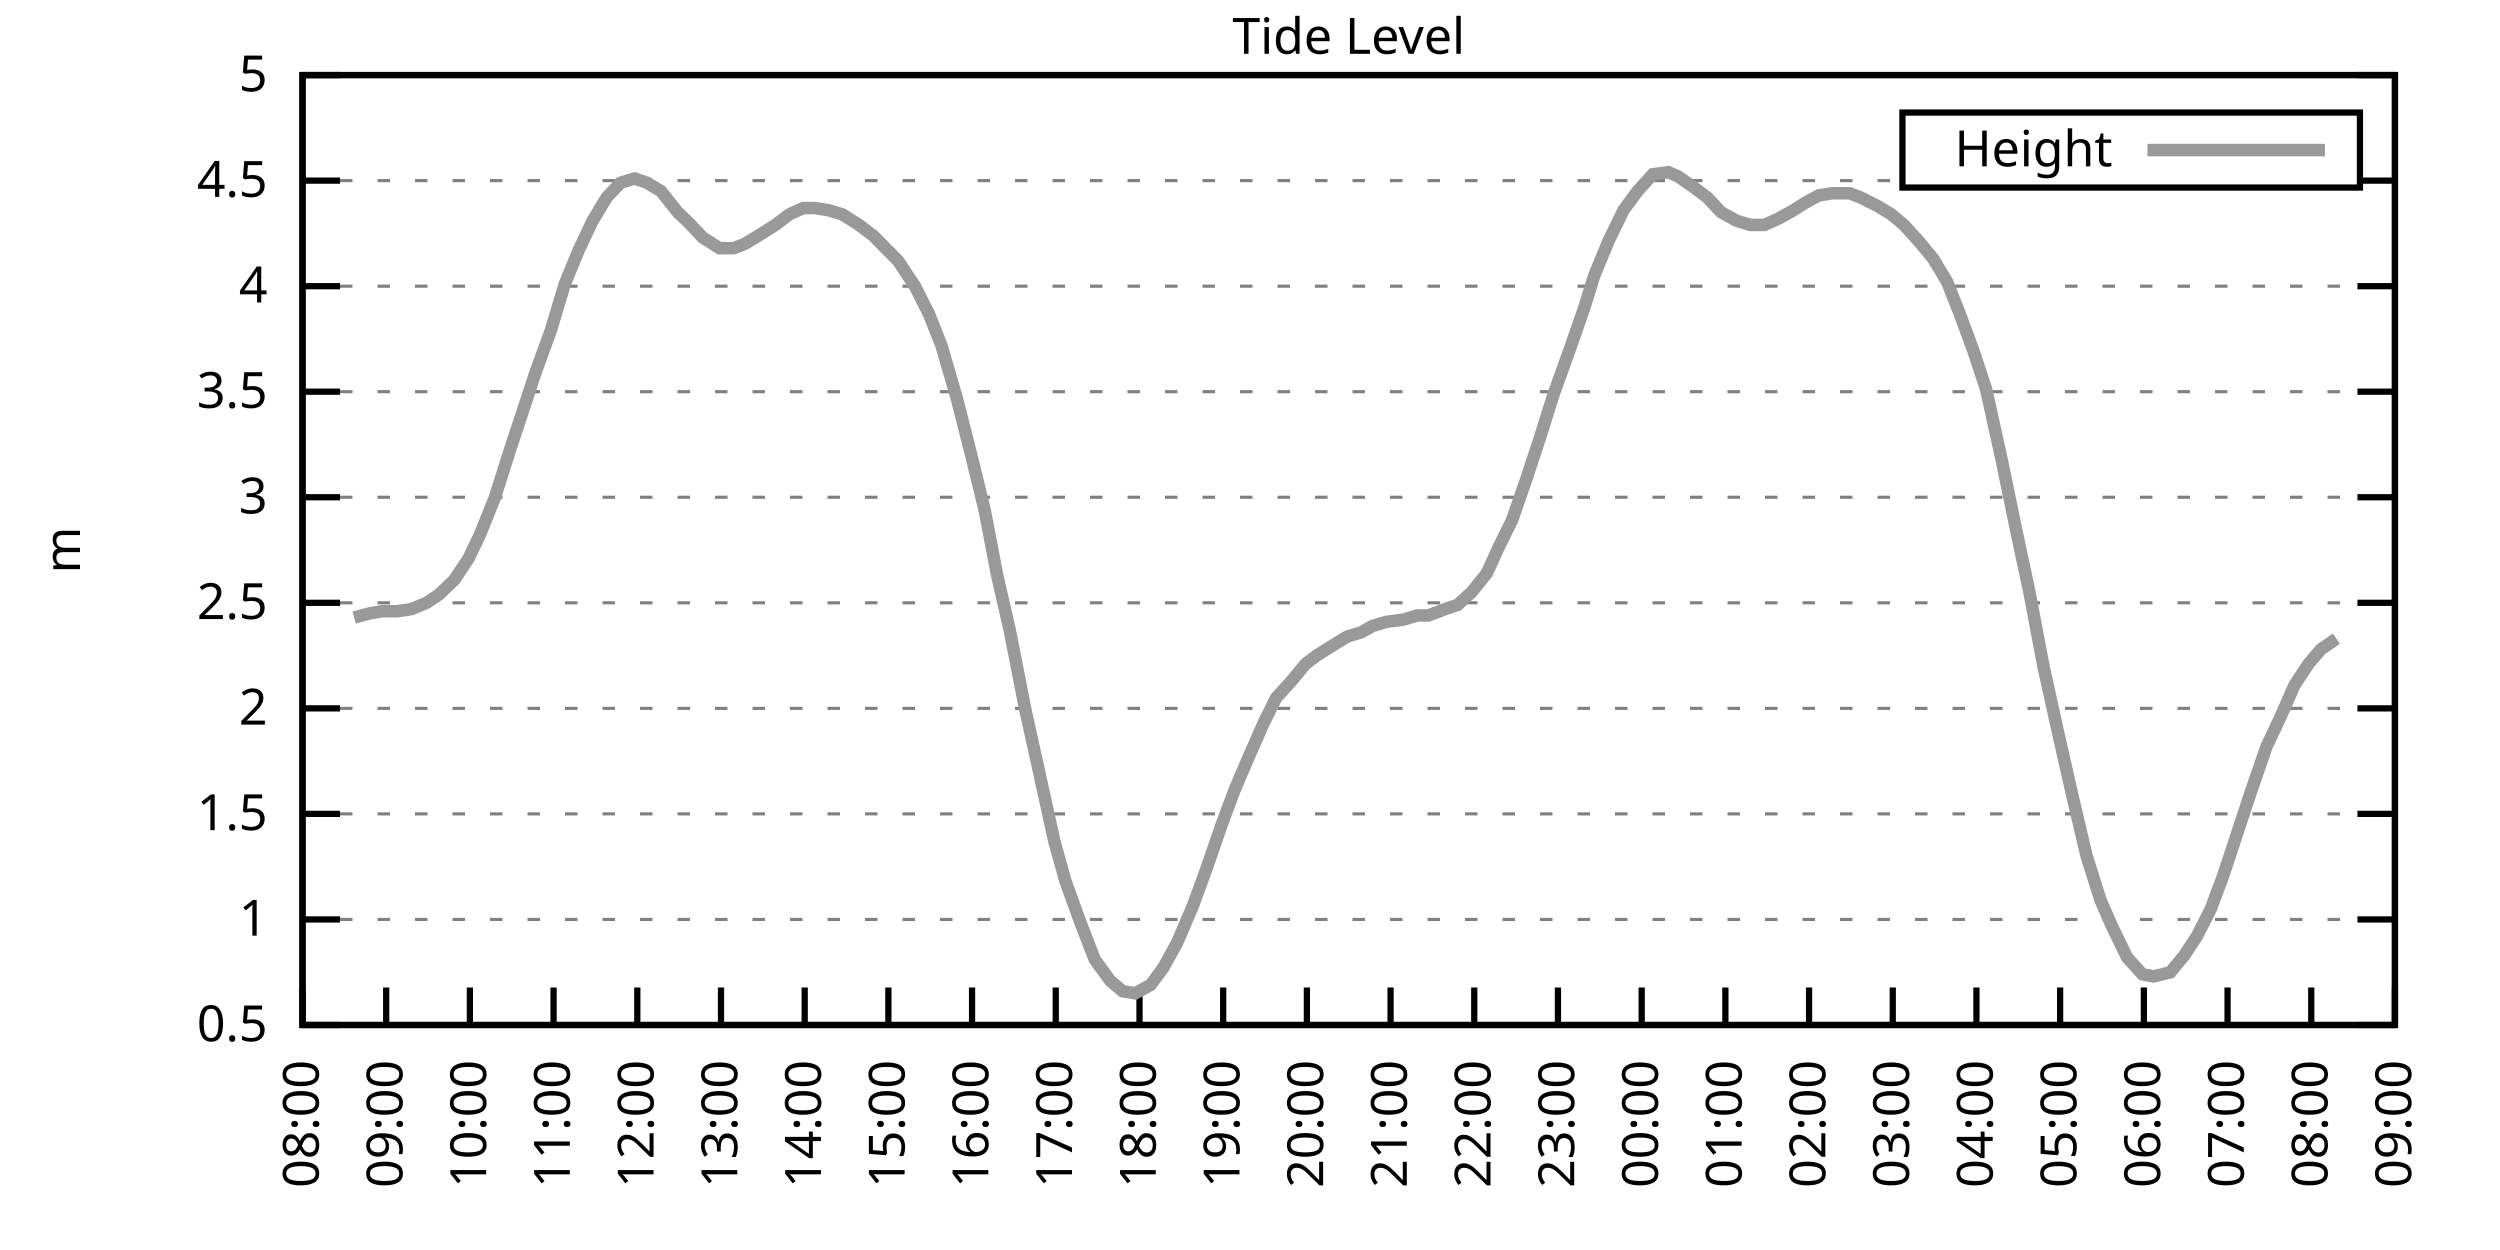
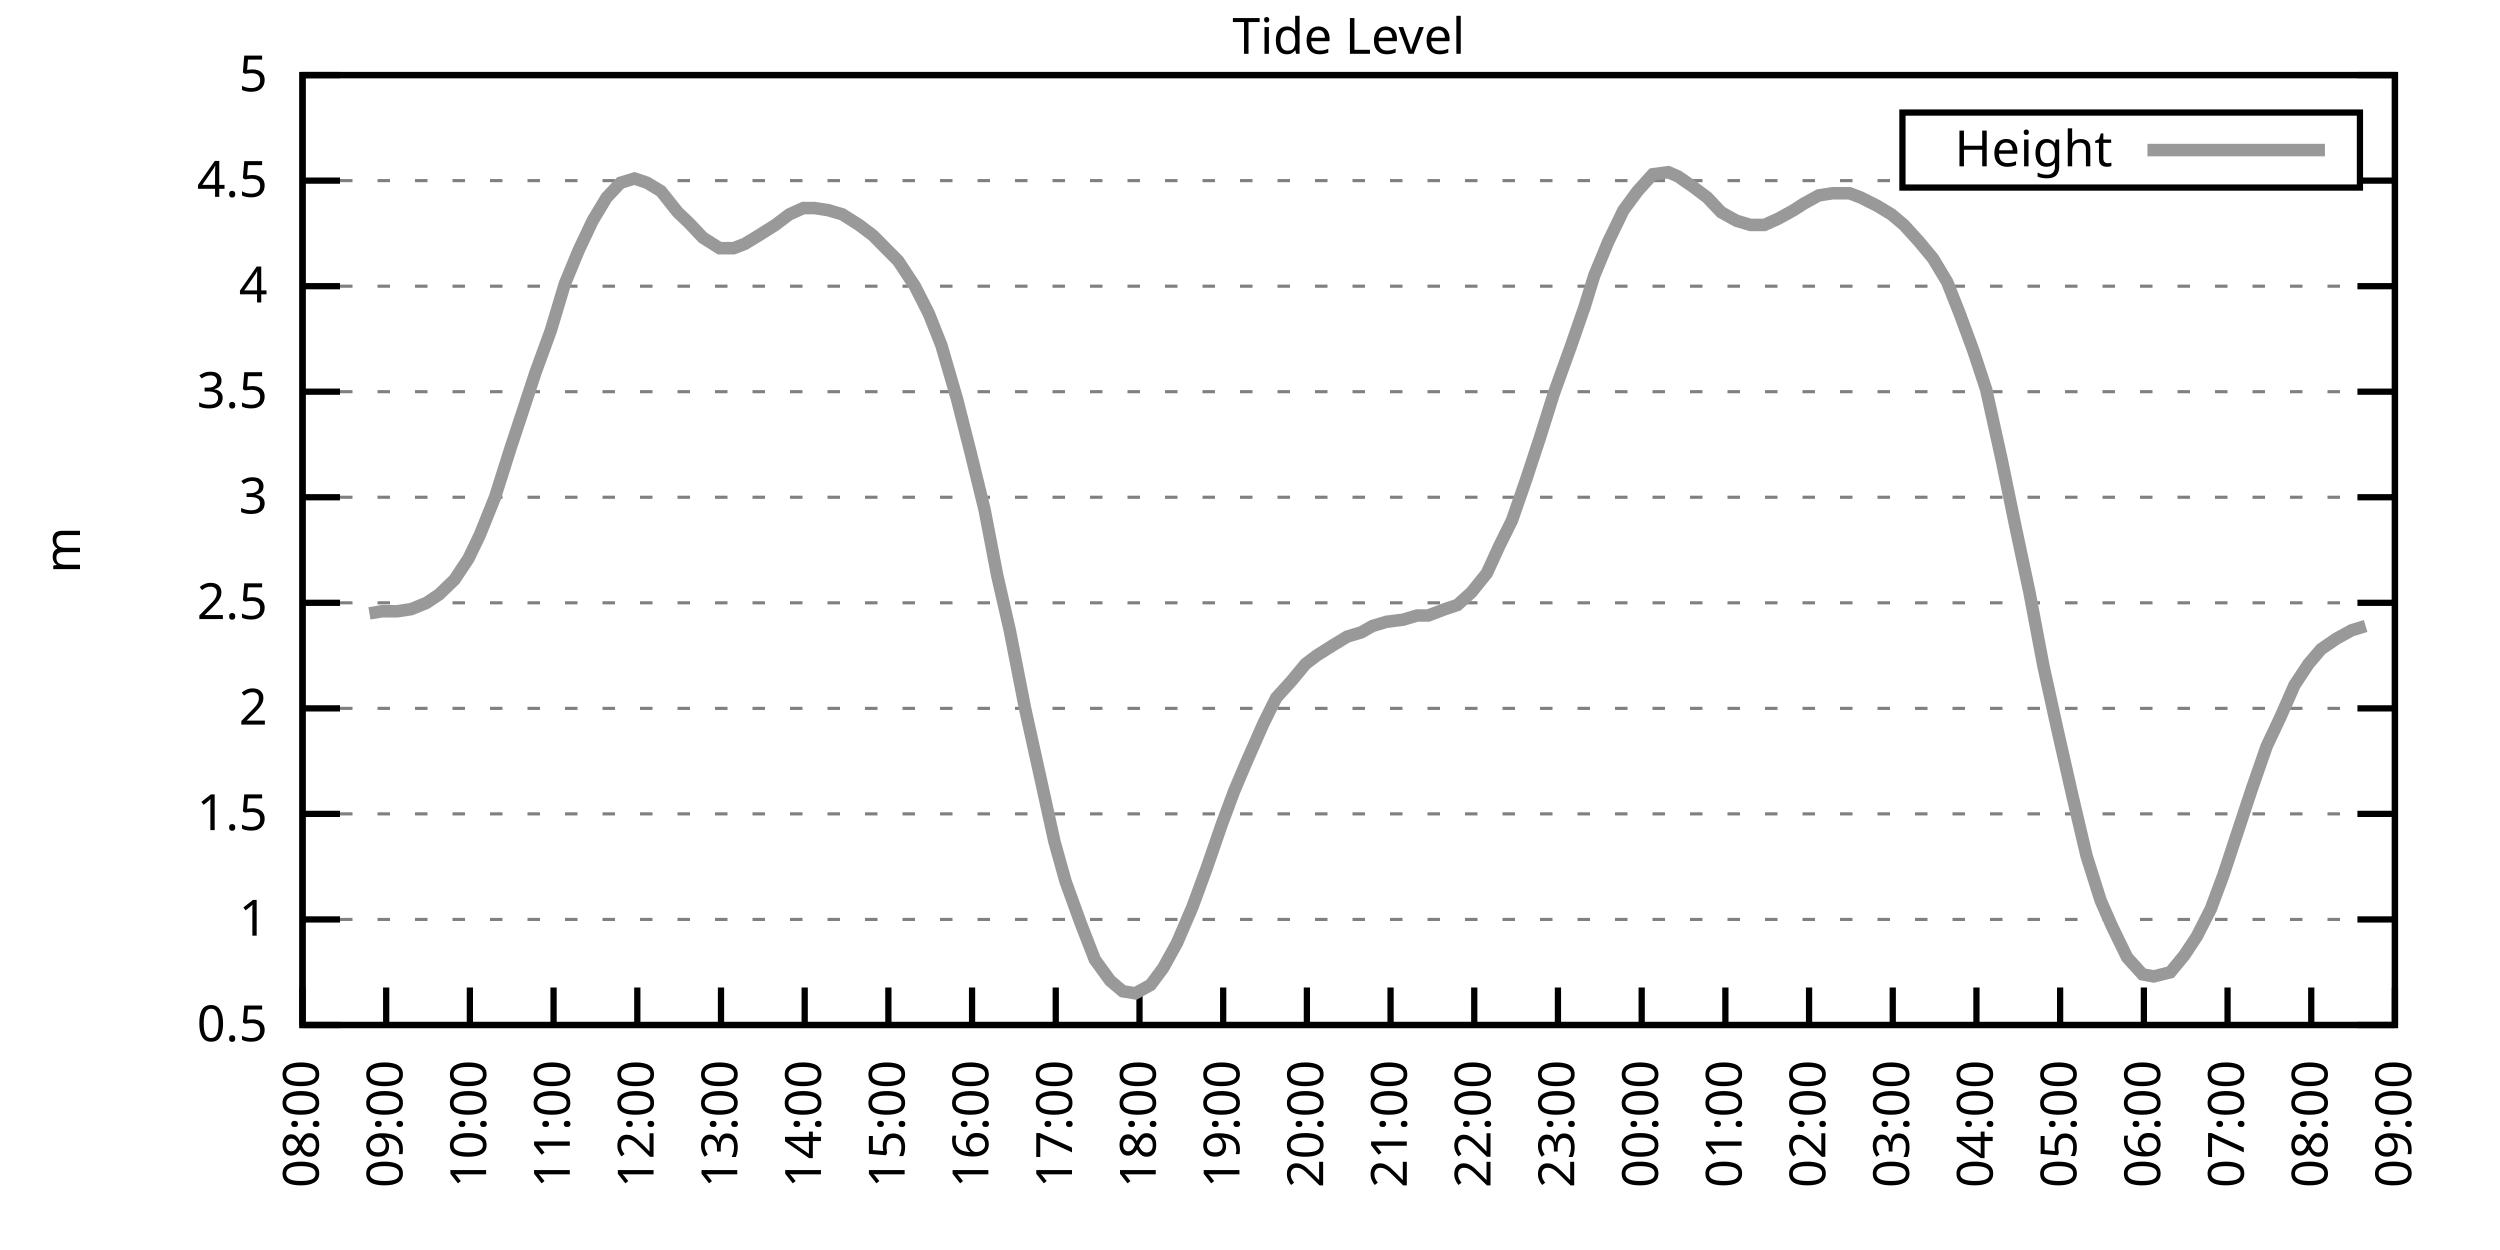
<svg xmlns="http://www.w3.org/2000/svg" xmlns:xlink="http://www.w3.org/1999/xlink" width="400" height="200" viewBox="0 0 400 200">
  <g id="gnuplot_canvas">
    <rect x="0" y="0" width="400" height="200" fill="none" />
    <defs>
      <circle id="gpDot" r="0.5" stroke-width="0.5" stroke="currentColor" />
      <path id="gpPt0" stroke-width="0.333" stroke="currentColor" d="M-1,0 h2 M0,-1 v2" />
      <path id="gpPt1" stroke-width="0.333" stroke="currentColor" d="M-1,-1 L1,1 M1,-1 L-1,1" />
      <path id="gpPt2" stroke-width="0.333" stroke="currentColor" d="M-1,0 L1,0 M0,-1 L0,1 M-1,-1 L1,1 M-1,1 L1,-1" />
      <rect id="gpPt3" stroke-width="0.333" stroke="currentColor" x="-1" y="-1" width="2" height="2" />
      <rect id="gpPt4" stroke-width="0.333" stroke="currentColor" fill="currentColor" x="-1" y="-1" width="2" height="2" />
      <circle id="gpPt5" stroke-width="0.333" stroke="currentColor" cx="0" cy="0" r="1" />
      <use xlink:href="#gpPt5" id="gpPt6" fill="currentColor" stroke="none" />
      <path id="gpPt7" stroke-width="0.333" stroke="currentColor" d="M0,-1.33 L-1.33,0.67 L1.33,0.67 z" />
      <use xlink:href="#gpPt7" id="gpPt8" fill="currentColor" stroke="none" />
      <use xlink:href="#gpPt7" id="gpPt9" stroke="currentColor" transform="rotate(180)" />
      <use xlink:href="#gpPt9" id="gpPt10" fill="currentColor" stroke="none" />
      <use xlink:href="#gpPt3" id="gpPt11" stroke="currentColor" transform="rotate(45)" />
      <use xlink:href="#gpPt11" id="gpPt12" fill="currentColor" stroke="none" />
      <path id="gpPt13" stroke-width="0.333" stroke="currentColor" d="M0,1.330 L1.265,0.411 L0.782,-1.067 L-0.782,-1.076 L-1.265,0.411 z" />
      <use xlink:href="#gpPt13" id="gpPt14" fill="currentColor" stroke="none" />
      <filter id="textbox" filterUnits="objectBoundingBox" x="0" y="0" height="1" width="1">
        <feFlood flood-color="white" flood-opacity="1" result="bgnd" />
        <feComposite in="SourceGraphic" in2="bgnd" operator="atop" />
      </filter>
      <filter id="greybox" filterUnits="objectBoundingBox" x="0" y="0" height="1" width="1">
        <feFlood flood-color="lightgrey" flood-opacity="1" result="grey" />
        <feComposite in="SourceGraphic" in2="grey" operator="atop" />
      </filter>
    </defs>
    <g fill="none" color="white" stroke="currentColor" stroke-width="1.00" stroke-linecap="butt" stroke-linejoin="miter">
</g>
    <g fill="none" color="black" stroke="currentColor" stroke-width="1.00" stroke-linecap="butt" stroke-linejoin="miter">
      <g stroke="none" shape-rendering="crispEdges">
        <polygon fill="rgb(255, 255, 255)" points="48.40,164.00 383.18,164.00 383.18,12.02 48.40,12.02 " />
      </g>
    </g>
    <g fill="none" color="black" stroke="currentColor" stroke-width="1.00" stroke-linecap="butt" stroke-linejoin="miter">
</g>
    <g fill="none" color="black" stroke="black" stroke-width="0.50" stroke-linecap="butt" stroke-linejoin="miter">
</g>
    <g fill="none" color="gray" stroke="currentColor" stroke-width="0.50" stroke-linecap="butt" stroke-linejoin="miter">
      <path stroke="gray" stroke-dasharray="2,4" class="gridline" d="M48.40,164.00 L383.19,164.00  " />
    </g>
    <g fill="none" color="gray" stroke="gray" stroke-width="1.00" stroke-linecap="butt" stroke-linejoin="miter">
</g>
    <g fill="none" color="black" stroke="currentColor" stroke-width="1.00" stroke-linecap="butt" stroke-linejoin="miter">
      <path stroke="black" d="M48.40,164.00 L54.40,164.00 M383.19,164.00 L377.19,164.00  " />
      <g transform="translate(42.80,166.60)" stroke="none" fill="black" font-family="Sans" font-size="8.00" text-anchor="end">
        <text>
          <tspan font-family="Sans"> 0.5</tspan>
        </text>
      </g>
    </g>
    <g fill="none" color="black" stroke="currentColor" stroke-width="1.00" stroke-linecap="butt" stroke-linejoin="miter">
</g>
    <g fill="none" color="black" stroke="black" stroke-width="0.50" stroke-linecap="butt" stroke-linejoin="miter">
</g>
    <g fill="none" color="gray" stroke="currentColor" stroke-width="0.50" stroke-linecap="butt" stroke-linejoin="miter">
      <path stroke="gray" stroke-dasharray="2,4" class="gridline" d="M48.40,147.11 L383.19,147.11  " />
    </g>
    <g fill="none" color="gray" stroke="gray" stroke-width="1.00" stroke-linecap="butt" stroke-linejoin="miter">
</g>
    <g fill="none" color="black" stroke="currentColor" stroke-width="1.00" stroke-linecap="butt" stroke-linejoin="miter">
      <path stroke="black" d="M48.40,147.11 L54.40,147.11 M383.19,147.11 L377.19,147.11  " />
      <g transform="translate(42.80,149.71)" stroke="none" fill="black" font-family="Sans" font-size="8.00" text-anchor="end">
        <text>
          <tspan font-family="Sans"> 1</tspan>
        </text>
      </g>
    </g>
    <g fill="none" color="black" stroke="currentColor" stroke-width="1.00" stroke-linecap="butt" stroke-linejoin="miter">
</g>
    <g fill="none" color="black" stroke="black" stroke-width="0.50" stroke-linecap="butt" stroke-linejoin="miter">
</g>
    <g fill="none" color="gray" stroke="currentColor" stroke-width="0.50" stroke-linecap="butt" stroke-linejoin="miter">
      <path stroke="gray" stroke-dasharray="2,4" class="gridline" d="M48.40,130.22 L383.19,130.22  " />
    </g>
    <g fill="none" color="gray" stroke="gray" stroke-width="1.00" stroke-linecap="butt" stroke-linejoin="miter">
</g>
    <g fill="none" color="black" stroke="currentColor" stroke-width="1.00" stroke-linecap="butt" stroke-linejoin="miter">
      <path stroke="black" d="M48.40,130.22 L54.40,130.22 M383.19,130.22 L377.19,130.22  " />
      <g transform="translate(42.80,132.82)" stroke="none" fill="black" font-family="Sans" font-size="8.00" text-anchor="end">
        <text>
          <tspan font-family="Sans"> 1.5</tspan>
        </text>
      </g>
    </g>
    <g fill="none" color="black" stroke="currentColor" stroke-width="1.00" stroke-linecap="butt" stroke-linejoin="miter">
</g>
    <g fill="none" color="black" stroke="black" stroke-width="0.50" stroke-linecap="butt" stroke-linejoin="miter">
</g>
    <g fill="none" color="gray" stroke="currentColor" stroke-width="0.50" stroke-linecap="butt" stroke-linejoin="miter">
      <path stroke="gray" stroke-dasharray="2,4" class="gridline" d="M48.40,113.34 L383.19,113.34  " />
    </g>
    <g fill="none" color="gray" stroke="gray" stroke-width="1.00" stroke-linecap="butt" stroke-linejoin="miter">
</g>
    <g fill="none" color="black" stroke="currentColor" stroke-width="1.00" stroke-linecap="butt" stroke-linejoin="miter">
      <path stroke="black" d="M48.40,113.34 L54.40,113.34 M383.19,113.34 L377.19,113.34  " />
      <g transform="translate(42.80,115.94)" stroke="none" fill="black" font-family="Sans" font-size="8.00" text-anchor="end">
        <text>
          <tspan font-family="Sans"> 2</tspan>
        </text>
      </g>
    </g>
    <g fill="none" color="black" stroke="currentColor" stroke-width="1.00" stroke-linecap="butt" stroke-linejoin="miter">
</g>
    <g fill="none" color="black" stroke="black" stroke-width="0.50" stroke-linecap="butt" stroke-linejoin="miter">
</g>
    <g fill="none" color="gray" stroke="currentColor" stroke-width="0.50" stroke-linecap="butt" stroke-linejoin="miter">
      <path stroke="gray" stroke-dasharray="2,4" class="gridline" d="M48.40,96.45 L383.19,96.45  " />
    </g>
    <g fill="none" color="gray" stroke="gray" stroke-width="1.00" stroke-linecap="butt" stroke-linejoin="miter">
</g>
    <g fill="none" color="black" stroke="currentColor" stroke-width="1.00" stroke-linecap="butt" stroke-linejoin="miter">
      <path stroke="black" d="M48.40,96.45 L54.40,96.45 M383.19,96.45 L377.19,96.45  " />
      <g transform="translate(42.80,99.05)" stroke="none" fill="black" font-family="Sans" font-size="8.00" text-anchor="end">
        <text>
          <tspan font-family="Sans"> 2.5</tspan>
        </text>
      </g>
    </g>
    <g fill="none" color="black" stroke="currentColor" stroke-width="1.00" stroke-linecap="butt" stroke-linejoin="miter">
</g>
    <g fill="none" color="black" stroke="black" stroke-width="0.50" stroke-linecap="butt" stroke-linejoin="miter">
</g>
    <g fill="none" color="gray" stroke="currentColor" stroke-width="0.50" stroke-linecap="butt" stroke-linejoin="miter">
      <path stroke="gray" stroke-dasharray="2,4" class="gridline" d="M48.40,79.56 L383.19,79.56  " />
    </g>
    <g fill="none" color="gray" stroke="gray" stroke-width="1.00" stroke-linecap="butt" stroke-linejoin="miter">
</g>
    <g fill="none" color="black" stroke="currentColor" stroke-width="1.00" stroke-linecap="butt" stroke-linejoin="miter">
      <path stroke="black" d="M48.40,79.56 L54.40,79.56 M383.19,79.56 L377.19,79.56  " />
      <g transform="translate(42.80,82.16)" stroke="none" fill="black" font-family="Sans" font-size="8.00" text-anchor="end">
        <text>
          <tspan font-family="Sans"> 3</tspan>
        </text>
      </g>
    </g>
    <g fill="none" color="black" stroke="currentColor" stroke-width="1.00" stroke-linecap="butt" stroke-linejoin="miter">
</g>
    <g fill="none" color="black" stroke="black" stroke-width="0.50" stroke-linecap="butt" stroke-linejoin="miter">
</g>
    <g fill="none" color="gray" stroke="currentColor" stroke-width="0.50" stroke-linecap="butt" stroke-linejoin="miter">
      <path stroke="gray" stroke-dasharray="2,4" class="gridline" d="M48.40,62.67 L383.19,62.67  " />
    </g>
    <g fill="none" color="gray" stroke="gray" stroke-width="1.00" stroke-linecap="butt" stroke-linejoin="miter">
</g>
    <g fill="none" color="black" stroke="currentColor" stroke-width="1.00" stroke-linecap="butt" stroke-linejoin="miter">
      <path stroke="black" d="M48.40,62.67 L54.40,62.67 M383.19,62.67 L377.19,62.67  " />
      <g transform="translate(42.80,65.27)" stroke="none" fill="black" font-family="Sans" font-size="8.00" text-anchor="end">
        <text>
          <tspan font-family="Sans"> 3.5</tspan>
        </text>
      </g>
    </g>
    <g fill="none" color="black" stroke="currentColor" stroke-width="1.00" stroke-linecap="butt" stroke-linejoin="miter">
</g>
    <g fill="none" color="black" stroke="black" stroke-width="0.50" stroke-linecap="butt" stroke-linejoin="miter">
</g>
    <g fill="none" color="gray" stroke="currentColor" stroke-width="0.50" stroke-linecap="butt" stroke-linejoin="miter">
      <path stroke="gray" stroke-dasharray="2,4" class="gridline" d="M48.40,45.79 L383.19,45.79  " />
    </g>
    <g fill="none" color="gray" stroke="gray" stroke-width="1.00" stroke-linecap="butt" stroke-linejoin="miter">
</g>
    <g fill="none" color="black" stroke="currentColor" stroke-width="1.00" stroke-linecap="butt" stroke-linejoin="miter">
      <path stroke="black" d="M48.40,45.79 L54.40,45.79 M383.19,45.79 L377.19,45.79  " />
      <g transform="translate(42.80,48.39)" stroke="none" fill="black" font-family="Sans" font-size="8.00" text-anchor="end">
        <text>
          <tspan font-family="Sans"> 4</tspan>
        </text>
      </g>
    </g>
    <g fill="none" color="black" stroke="currentColor" stroke-width="1.00" stroke-linecap="butt" stroke-linejoin="miter">
</g>
    <g fill="none" color="black" stroke="black" stroke-width="0.50" stroke-linecap="butt" stroke-linejoin="miter">
</g>
    <g fill="none" color="gray" stroke="currentColor" stroke-width="0.50" stroke-linecap="butt" stroke-linejoin="miter">
      <path stroke="gray" stroke-dasharray="2,4" class="gridline" d="M48.40,28.90 L304.39,28.90 M377.59,28.90 L383.19,28.90  " />
    </g>
    <g fill="none" color="gray" stroke="gray" stroke-width="1.00" stroke-linecap="butt" stroke-linejoin="miter">
</g>
    <g fill="none" color="black" stroke="currentColor" stroke-width="1.00" stroke-linecap="butt" stroke-linejoin="miter">
      <path stroke="black" d="M48.40,28.90 L54.40,28.90 M383.19,28.90 L377.19,28.90  " />
      <g transform="translate(42.80,31.50)" stroke="none" fill="black" font-family="Sans" font-size="8.00" text-anchor="end">
        <text>
          <tspan font-family="Sans"> 4.5</tspan>
        </text>
      </g>
    </g>
    <g fill="none" color="black" stroke="currentColor" stroke-width="1.00" stroke-linecap="butt" stroke-linejoin="miter">
</g>
    <g fill="none" color="black" stroke="black" stroke-width="0.50" stroke-linecap="butt" stroke-linejoin="miter">
</g>
    <g fill="none" color="gray" stroke="currentColor" stroke-width="0.50" stroke-linecap="butt" stroke-linejoin="miter">
      <path stroke="gray" stroke-dasharray="2,4" class="gridline" d="M48.40,12.01 L383.19,12.01  " />
    </g>
    <g fill="none" color="gray" stroke="gray" stroke-width="1.00" stroke-linecap="butt" stroke-linejoin="miter">
</g>
    <g fill="none" color="black" stroke="currentColor" stroke-width="1.00" stroke-linecap="butt" stroke-linejoin="miter">
      <path stroke="black" d="M48.40,12.01 L54.40,12.01 M383.19,12.01 L377.19,12.01  " />
      <g transform="translate(42.80,14.61)" stroke="none" fill="black" font-family="Sans" font-size="8.00" text-anchor="end">
        <text>
          <tspan font-family="Sans"> 5</tspan>
        </text>
      </g>
    </g>
    <g fill="none" color="black" stroke="currentColor" stroke-width="1.00" stroke-linecap="butt" stroke-linejoin="miter">
      <path stroke="black" d="M48.40,164.00 L48.40,158.00  " />
      <g transform="translate(51.00,169.60) rotate(270.00)" stroke="none" fill="black" font-family="Sans" font-size="8.00" text-anchor="end">
        <text>
          <tspan font-family="Sans">08:00</tspan>
        </text>
      </g>
    </g>
    <g fill="none" color="black" stroke="currentColor" stroke-width="1.00" stroke-linecap="butt" stroke-linejoin="miter">
      <path stroke="black" d="M61.79,164.00 L61.79,158.00  " />
      <g transform="translate(64.39,169.60) rotate(270.00)" stroke="none" fill="black" font-family="Sans" font-size="8.00" text-anchor="end">
        <text>
          <tspan font-family="Sans">09:00</tspan>
        </text>
      </g>
    </g>
    <g fill="none" color="black" stroke="currentColor" stroke-width="1.00" stroke-linecap="butt" stroke-linejoin="miter">
      <path stroke="black" d="M75.18,164.00 L75.18,158.00  " />
      <g transform="translate(77.78,169.60) rotate(270.00)" stroke="none" fill="black" font-family="Sans" font-size="8.00" text-anchor="end">
        <text>
          <tspan font-family="Sans">10:00</tspan>
        </text>
      </g>
    </g>
    <g fill="none" color="black" stroke="currentColor" stroke-width="1.00" stroke-linecap="butt" stroke-linejoin="miter">
      <path stroke="black" d="M88.57,164.00 L88.57,158.00  " />
      <g transform="translate(91.17,169.60) rotate(270.00)" stroke="none" fill="black" font-family="Sans" font-size="8.00" text-anchor="end">
        <text>
          <tspan font-family="Sans">11:00</tspan>
        </text>
      </g>
    </g>
    <g fill="none" color="black" stroke="currentColor" stroke-width="1.00" stroke-linecap="butt" stroke-linejoin="miter">
      <path stroke="black" d="M101.97,164.00 L101.97,158.00  " />
      <g transform="translate(104.57,169.60) rotate(270.00)" stroke="none" fill="black" font-family="Sans" font-size="8.00" text-anchor="end">
        <text>
          <tspan font-family="Sans">12:00</tspan>
        </text>
      </g>
    </g>
    <g fill="none" color="black" stroke="currentColor" stroke-width="1.00" stroke-linecap="butt" stroke-linejoin="miter">
      <path stroke="black" d="M115.36,164.00 L115.36,158.00  " />
      <g transform="translate(117.96,169.60) rotate(270.00)" stroke="none" fill="black" font-family="Sans" font-size="8.00" text-anchor="end">
        <text>
          <tspan font-family="Sans">13:00</tspan>
        </text>
      </g>
    </g>
    <g fill="none" color="black" stroke="currentColor" stroke-width="1.00" stroke-linecap="butt" stroke-linejoin="miter">
      <path stroke="black" d="M128.75,164.00 L128.75,158.00  " />
      <g transform="translate(131.35,169.60) rotate(270.00)" stroke="none" fill="black" font-family="Sans" font-size="8.00" text-anchor="end">
        <text>
          <tspan font-family="Sans">14:00</tspan>
        </text>
      </g>
    </g>
    <g fill="none" color="black" stroke="currentColor" stroke-width="1.00" stroke-linecap="butt" stroke-linejoin="miter">
      <path stroke="black" d="M142.14,164.00 L142.14,158.00  " />
      <g transform="translate(144.74,169.60) rotate(270.00)" stroke="none" fill="black" font-family="Sans" font-size="8.00" text-anchor="end">
        <text>
          <tspan font-family="Sans">15:00</tspan>
        </text>
      </g>
    </g>
    <g fill="none" color="black" stroke="currentColor" stroke-width="1.00" stroke-linecap="butt" stroke-linejoin="miter">
      <path stroke="black" d="M155.53,164.00 L155.53,158.00  " />
      <g transform="translate(158.13,169.60) rotate(270.00)" stroke="none" fill="black" font-family="Sans" font-size="8.00" text-anchor="end">
        <text>
          <tspan font-family="Sans">16:00</tspan>
        </text>
      </g>
    </g>
    <g fill="none" color="black" stroke="currentColor" stroke-width="1.00" stroke-linecap="butt" stroke-linejoin="miter">
      <path stroke="black" d="M168.92,164.00 L168.92,158.00  " />
      <g transform="translate(171.52,169.60) rotate(270.00)" stroke="none" fill="black" font-family="Sans" font-size="8.00" text-anchor="end">
        <text>
          <tspan font-family="Sans">17:00</tspan>
        </text>
      </g>
    </g>
    <g fill="none" color="black" stroke="currentColor" stroke-width="1.00" stroke-linecap="butt" stroke-linejoin="miter">
      <path stroke="black" d="M182.32,164.00 L182.32,158.00  " />
      <g transform="translate(184.92,169.60) rotate(270.00)" stroke="none" fill="black" font-family="Sans" font-size="8.00" text-anchor="end">
        <text>
          <tspan font-family="Sans">18:00</tspan>
        </text>
      </g>
    </g>
    <g fill="none" color="black" stroke="currentColor" stroke-width="1.00" stroke-linecap="butt" stroke-linejoin="miter">
      <path stroke="black" d="M195.71,164.00 L195.71,158.00  " />
      <g transform="translate(198.31,169.60) rotate(270.00)" stroke="none" fill="black" font-family="Sans" font-size="8.00" text-anchor="end">
        <text>
          <tspan font-family="Sans">19:00</tspan>
        </text>
      </g>
    </g>
    <g fill="none" color="black" stroke="currentColor" stroke-width="1.00" stroke-linecap="butt" stroke-linejoin="miter">
      <path stroke="black" d="M209.10,164.00 L209.10,158.00  " />
      <g transform="translate(211.70,169.60) rotate(270.00)" stroke="none" fill="black" font-family="Sans" font-size="8.00" text-anchor="end">
        <text>
          <tspan font-family="Sans">20:00</tspan>
        </text>
      </g>
    </g>
    <g fill="none" color="black" stroke="currentColor" stroke-width="1.00" stroke-linecap="butt" stroke-linejoin="miter">
      <path stroke="black" d="M222.49,164.00 L222.49,158.00  " />
      <g transform="translate(225.09,169.60) rotate(270.00)" stroke="none" fill="black" font-family="Sans" font-size="8.00" text-anchor="end">
        <text>
          <tspan font-family="Sans">21:00</tspan>
        </text>
      </g>
    </g>
    <g fill="none" color="black" stroke="currentColor" stroke-width="1.00" stroke-linecap="butt" stroke-linejoin="miter">
      <path stroke="black" d="M235.88,164.00 L235.88,158.00  " />
      <g transform="translate(238.48,169.60) rotate(270.00)" stroke="none" fill="black" font-family="Sans" font-size="8.00" text-anchor="end">
        <text>
          <tspan font-family="Sans">22:00</tspan>
        </text>
      </g>
    </g>
    <g fill="none" color="black" stroke="currentColor" stroke-width="1.00" stroke-linecap="butt" stroke-linejoin="miter">
      <path stroke="black" d="M249.27,164.00 L249.27,158.00  " />
      <g transform="translate(251.87,169.60) rotate(270.00)" stroke="none" fill="black" font-family="Sans" font-size="8.00" text-anchor="end">
        <text>
          <tspan font-family="Sans">23:00</tspan>
        </text>
      </g>
    </g>
    <g fill="none" color="black" stroke="currentColor" stroke-width="1.00" stroke-linecap="butt" stroke-linejoin="miter">
      <path stroke="black" d="M262.67,164.00 L262.67,158.00  " />
      <g transform="translate(265.27,169.60) rotate(270.00)" stroke="none" fill="black" font-family="Sans" font-size="8.00" text-anchor="end">
        <text>
          <tspan font-family="Sans">00:00</tspan>
        </text>
      </g>
    </g>
    <g fill="none" color="black" stroke="currentColor" stroke-width="1.00" stroke-linecap="butt" stroke-linejoin="miter">
      <path stroke="black" d="M276.06,164.00 L276.06,158.00  " />
      <g transform="translate(278.66,169.60) rotate(270.00)" stroke="none" fill="black" font-family="Sans" font-size="8.00" text-anchor="end">
        <text>
          <tspan font-family="Sans">01:00</tspan>
        </text>
      </g>
    </g>
    <g fill="none" color="black" stroke="currentColor" stroke-width="1.00" stroke-linecap="butt" stroke-linejoin="miter">
      <path stroke="black" d="M289.45,164.00 L289.45,158.00  " />
      <g transform="translate(292.05,169.60) rotate(270.00)" stroke="none" fill="black" font-family="Sans" font-size="8.00" text-anchor="end">
        <text>
          <tspan font-family="Sans">02:00</tspan>
        </text>
      </g>
    </g>
    <g fill="none" color="black" stroke="currentColor" stroke-width="1.00" stroke-linecap="butt" stroke-linejoin="miter">
      <path stroke="black" d="M302.84,164.00 L302.84,158.00  " />
      <g transform="translate(305.44,169.60) rotate(270.00)" stroke="none" fill="black" font-family="Sans" font-size="8.00" text-anchor="end">
        <text>
          <tspan font-family="Sans">03:00</tspan>
        </text>
      </g>
    </g>
    <g fill="none" color="black" stroke="currentColor" stroke-width="1.00" stroke-linecap="butt" stroke-linejoin="miter">
      <path stroke="black" d="M316.23,164.00 L316.23,158.00  " />
      <g transform="translate(318.83,169.60) rotate(270.00)" stroke="none" fill="black" font-family="Sans" font-size="8.00" text-anchor="end">
        <text>
          <tspan font-family="Sans">04:00</tspan>
        </text>
      </g>
    </g>
    <g fill="none" color="black" stroke="currentColor" stroke-width="1.00" stroke-linecap="butt" stroke-linejoin="miter">
      <path stroke="black" d="M329.62,164.00 L329.62,158.00  " />
      <g transform="translate(332.22,169.60) rotate(270.00)" stroke="none" fill="black" font-family="Sans" font-size="8.00" text-anchor="end">
        <text>
          <tspan font-family="Sans">05:00</tspan>
        </text>
      </g>
    </g>
    <g fill="none" color="black" stroke="currentColor" stroke-width="1.00" stroke-linecap="butt" stroke-linejoin="miter">
      <path stroke="black" d="M343.02,164.00 L343.02,158.00  " />
      <g transform="translate(345.62,169.60) rotate(270.00)" stroke="none" fill="black" font-family="Sans" font-size="8.00" text-anchor="end">
        <text>
          <tspan font-family="Sans">06:00</tspan>
        </text>
      </g>
    </g>
    <g fill="none" color="black" stroke="currentColor" stroke-width="1.00" stroke-linecap="butt" stroke-linejoin="miter">
      <path stroke="black" d="M356.41,164.00 L356.41,158.00  " />
      <g transform="translate(359.01,169.60) rotate(270.00)" stroke="none" fill="black" font-family="Sans" font-size="8.00" text-anchor="end">
        <text>
          <tspan font-family="Sans">07:00</tspan>
        </text>
      </g>
    </g>
    <g fill="none" color="black" stroke="currentColor" stroke-width="1.00" stroke-linecap="butt" stroke-linejoin="miter">
      <path stroke="black" d="M369.80,164.00 L369.80,158.00  " />
      <g transform="translate(372.40,169.60) rotate(270.00)" stroke="none" fill="black" font-family="Sans" font-size="8.00" text-anchor="end">
        <text>
          <tspan font-family="Sans">08:00</tspan>
        </text>
      </g>
    </g>
    <g fill="none" color="black" stroke="currentColor" stroke-width="1.00" stroke-linecap="butt" stroke-linejoin="miter">
      <path stroke="black" d="M383.19,164.00 L383.19,158.00  " />
      <g transform="translate(385.79,169.60) rotate(270.00)" stroke="none" fill="black" font-family="Sans" font-size="8.00" text-anchor="end">
        <text>
          <tspan font-family="Sans">09:00</tspan>
        </text>
      </g>
    </g>
    <g fill="none" color="black" stroke="currentColor" stroke-width="1.00" stroke-linecap="butt" stroke-linejoin="miter">
</g>
    <g fill="none" color="black" stroke="currentColor" stroke-width="1.00" stroke-linecap="butt" stroke-linejoin="miter">
      <path stroke="black" d="M48.40,12.01 L48.40,164.00 L383.19,164.00 L383.19,12.01 L48.40,12.01 Z  " />
    </g>
    <g fill="none" color="black" stroke="currentColor" stroke-width="1.00" stroke-linecap="butt" stroke-linejoin="miter">
</g>
    <g fill="none" color="black" stroke="currentColor" stroke-width="1.00" stroke-linecap="butt" stroke-linejoin="miter">
      <path stroke="black" d="M304.39,30.01 L304.39,18.01 L377.59,18.01 L377.59,30.01 L304.39,30.01 Z  " />
    </g>
    <g id="Tide_level_plot_1">
      <g fill="none" color="white" stroke="black" stroke-width="2.00" stroke-linecap="butt" stroke-linejoin="miter">
</g>
      <g fill="none" color="black" stroke="currentColor" stroke-width="2.00" stroke-linecap="butt" stroke-linejoin="miter">
        <g transform="translate(337.99,26.61)" stroke="none" fill="black" font-family="Sans" font-size="8.00" text-anchor="end">
          <text>
            <tspan font-family="Sans">Height</tspan>
          </text>
        </g>
      </g>
      <g fill="none" color="black" stroke="currentColor" stroke-width="2.00" stroke-linecap="butt" stroke-linejoin="miter">
-         <path stroke="rgb(153, 153, 153)" d="M343.59,24.01 L371.99,24.01 M56.66,98.81 L59.11,98.14 L61.12,97.80 L63.58,97.80 L65.81,97.46 L68.26,96.45   L70.27,95.10 L72.73,92.73 L74.96,89.36 L76.75,85.64 L79.20,79.56 L81.66,71.79 L83.89,65.04 L85.67,59.63   L88.13,52.88 L90.36,45.45 L92.59,40.04 L94.82,35.32 L97.06,31.60 L99.29,29.24 L101.52,28.56 L103.53,29.24   L105.76,30.59 L108.44,33.96 L110.22,35.65 L112.46,38.02 L115.13,39.71 L117.37,39.71 L119.15,39.03 L121.38,37.68   L124.06,35.99 L126.29,34.30 L128.53,33.29 L130.31,33.29 L132.54,33.63 L134.78,34.30 L137.45,35.99 L139.69,37.68   L141.69,39.71 L143.70,41.73 L146.38,45.79 L148.61,50.18 L150.62,55.24 L153.08,63.69 L155.31,72.47 L157.54,81.59   L159.55,92.06 L161.56,100.84 L164.01,113.34 L166.47,124.48 L168.70,134.62 L170.49,141.03 L172.94,147.79 L175.17,153.53   L177.63,156.91 L179.64,158.60 L181.65,158.93 L184.10,157.58 L186.11,154.88 L188.34,150.83 L190.80,145.09 L193.03,139.01   L195.48,131.91 L197.49,126.51 L199.50,121.78 L202.18,115.70 L204.19,111.65 L206.64,108.95 L208.88,106.24 L210.66,104.89   L213.34,103.20 L215.57,101.85 L217.80,101.18 L219.59,100.16 L221.82,99.49 L224.50,99.15 L226.73,98.48 L228.52,98.48   L231.20,97.46 L233.20,96.79 L235.44,94.76 L237.89,91.72 L239.90,87.33 L241.91,83.28 L244.14,76.86 L246.37,70.10   L248.60,63.01 L251.28,55.58 L253.51,49.16 L255.08,44.10 L257.31,38.69 L259.76,33.63 L262.00,30.59 L264.45,27.88   L266.91,27.55 L268.47,28.22 L270.92,29.91 L273.16,31.60 L275.39,33.96 L277.84,35.32 L280.07,35.99 L282.31,35.99   L284.54,34.98 L286.99,33.63 L288.56,32.61 L291.01,31.26 L293.24,30.92 L295.92,30.92 L297.71,31.60 L300.39,32.95   L302.62,34.30 L304.63,35.99 L307.08,38.69 L309.31,41.39 L311.54,45.11 L313.55,50.18 L315.79,56.26 L317.79,62.34   L320.25,73.48 L322.48,84.29 L324.71,94.76 L326.95,106.58 L329.18,116.71 L331.63,127.52 L333.86,136.98 L336.10,144.07   L337.88,148.13 L340.34,153.19 L342.79,155.89 L344.58,156.23 L347.26,155.56 L349.49,152.85 L351.50,149.81 L353.73,145.42   L355.74,140.02 L357.97,133.26 L360.20,126.51 L362.66,119.42 L364.89,114.69 L367.12,109.62 L369.35,106.24 L371.36,103.88   L373.82,102.19  " />
+         <path stroke="rgb(153, 153, 153)" d="M343.59,24.01 L371.99,24.01 M59.11,98.14 L61.12,97.80 L63.58,97.80 L65.81,97.46 L68.26,96.45 L70.27,95.10   L72.73,92.73 L74.96,89.36 L76.75,85.64 L79.20,79.56 L81.66,71.79 L83.89,65.04 L85.67,59.63 L88.13,52.88   L90.36,45.45 L92.59,40.04 L94.82,35.32 L97.06,31.60 L99.29,29.24 L101.52,28.56 L103.53,29.24 L105.76,30.59   L108.44,33.96 L110.22,35.65 L112.46,38.02 L115.13,39.71 L117.37,39.71 L119.15,39.03 L121.38,37.68 L124.06,35.99   L126.29,34.30 L128.53,33.29 L130.31,33.29 L132.54,33.63 L134.78,34.30 L137.45,35.99 L139.69,37.68 L141.69,39.71   L143.70,41.73 L146.38,45.79 L148.61,50.18 L150.62,55.24 L153.08,63.69 L155.31,72.47 L157.54,81.59 L159.55,92.06   L161.56,100.84 L164.01,113.34 L166.47,124.48 L168.70,134.62 L170.49,141.03 L172.94,147.79 L175.17,153.53 L177.63,156.91   L179.64,158.60 L181.65,158.93 L184.10,157.58 L186.11,154.88 L188.34,150.83 L190.80,145.09 L193.03,139.01 L195.48,131.91   L197.49,126.51 L199.50,121.78 L202.18,115.70 L204.19,111.65 L206.64,108.95 L208.88,106.24 L210.66,104.89 L213.34,103.20   L215.57,101.85 L217.80,101.18 L219.59,100.16 L221.82,99.49 L224.50,99.15 L226.73,98.48 L228.52,98.48 L231.20,97.46   L233.20,96.79 L235.44,94.76 L237.89,91.72 L239.90,87.33 L241.91,83.28 L244.14,76.86 L246.37,70.10 L248.60,63.01   L251.28,55.58 L253.51,49.16 L255.08,44.10 L257.31,38.69 L259.76,33.63 L262.00,30.59 L264.45,27.88 L266.91,27.55   L268.47,28.22 L270.92,29.91 L273.16,31.60 L275.39,33.96 L277.84,35.32 L280.07,35.99 L282.31,35.99 L284.54,34.98   L286.99,33.63 L288.56,32.61 L291.01,31.26 L293.24,30.92 L295.92,30.92 L297.71,31.60 L300.39,32.95 L302.62,34.30   L304.63,35.99 L307.08,38.69 L309.31,41.39 L311.54,45.11 L313.55,50.18 L315.79,56.26 L317.79,62.34 L320.25,73.48   L322.48,84.29 L324.71,94.76 L326.95,106.58 L329.18,116.71 L331.63,127.52 L333.86,136.98 L336.10,144.07 L337.88,148.13   L340.34,153.19 L342.79,155.89 L344.58,156.23 L347.26,155.56 L349.49,152.85 L351.50,149.81 L353.73,145.42 L355.74,140.02   L357.97,133.26 L360.20,126.51 L362.66,119.42 L364.89,114.69 L367.12,109.62 L369.35,106.24 L371.36,103.88 L373.82,102.19   L376.27,100.84 L378.50,100.16  " />
      </g>
    </g>
    <g fill="none" color="black" stroke="currentColor" stroke-width="2.00" stroke-linecap="butt" stroke-linejoin="miter">
</g>
    <g fill="none" color="black" stroke="black" stroke-width="1.00" stroke-linecap="butt" stroke-linejoin="miter">
</g>
    <g fill="none" color="black" stroke="currentColor" stroke-width="1.00" stroke-linecap="butt" stroke-linejoin="miter">
      <path stroke="black" d="M48.40,12.01 L48.40,164.00 L383.19,164.00 L383.19,12.01 L48.40,12.01 Z  " />
      <g transform="translate(12.80,88.01) rotate(270.00)" stroke="none" fill="black" font-family="Sans" font-size="8.00" text-anchor="middle">
        <text>
          <tspan font-family="Sans">m</tspan>
        </text>
      </g>
    </g>
    <g fill="none" color="black" stroke="currentColor" stroke-width="1.00" stroke-linecap="butt" stroke-linejoin="miter">
</g>
    <g fill="none" color="black" stroke="currentColor" stroke-width="1.00" stroke-linecap="butt" stroke-linejoin="miter">
      <g transform="translate(215.79,8.61)" stroke="none" fill="black" font-family="Sans" font-size="8.00" text-anchor="middle">
        <text>
          <tspan font-family="Sans">Tide Level</tspan>
        </text>
      </g>
    </g>
    <g fill="none" color="black" stroke="currentColor" stroke-width="1.00" stroke-linecap="butt" stroke-linejoin="miter">
</g>
  </g>
</svg>
